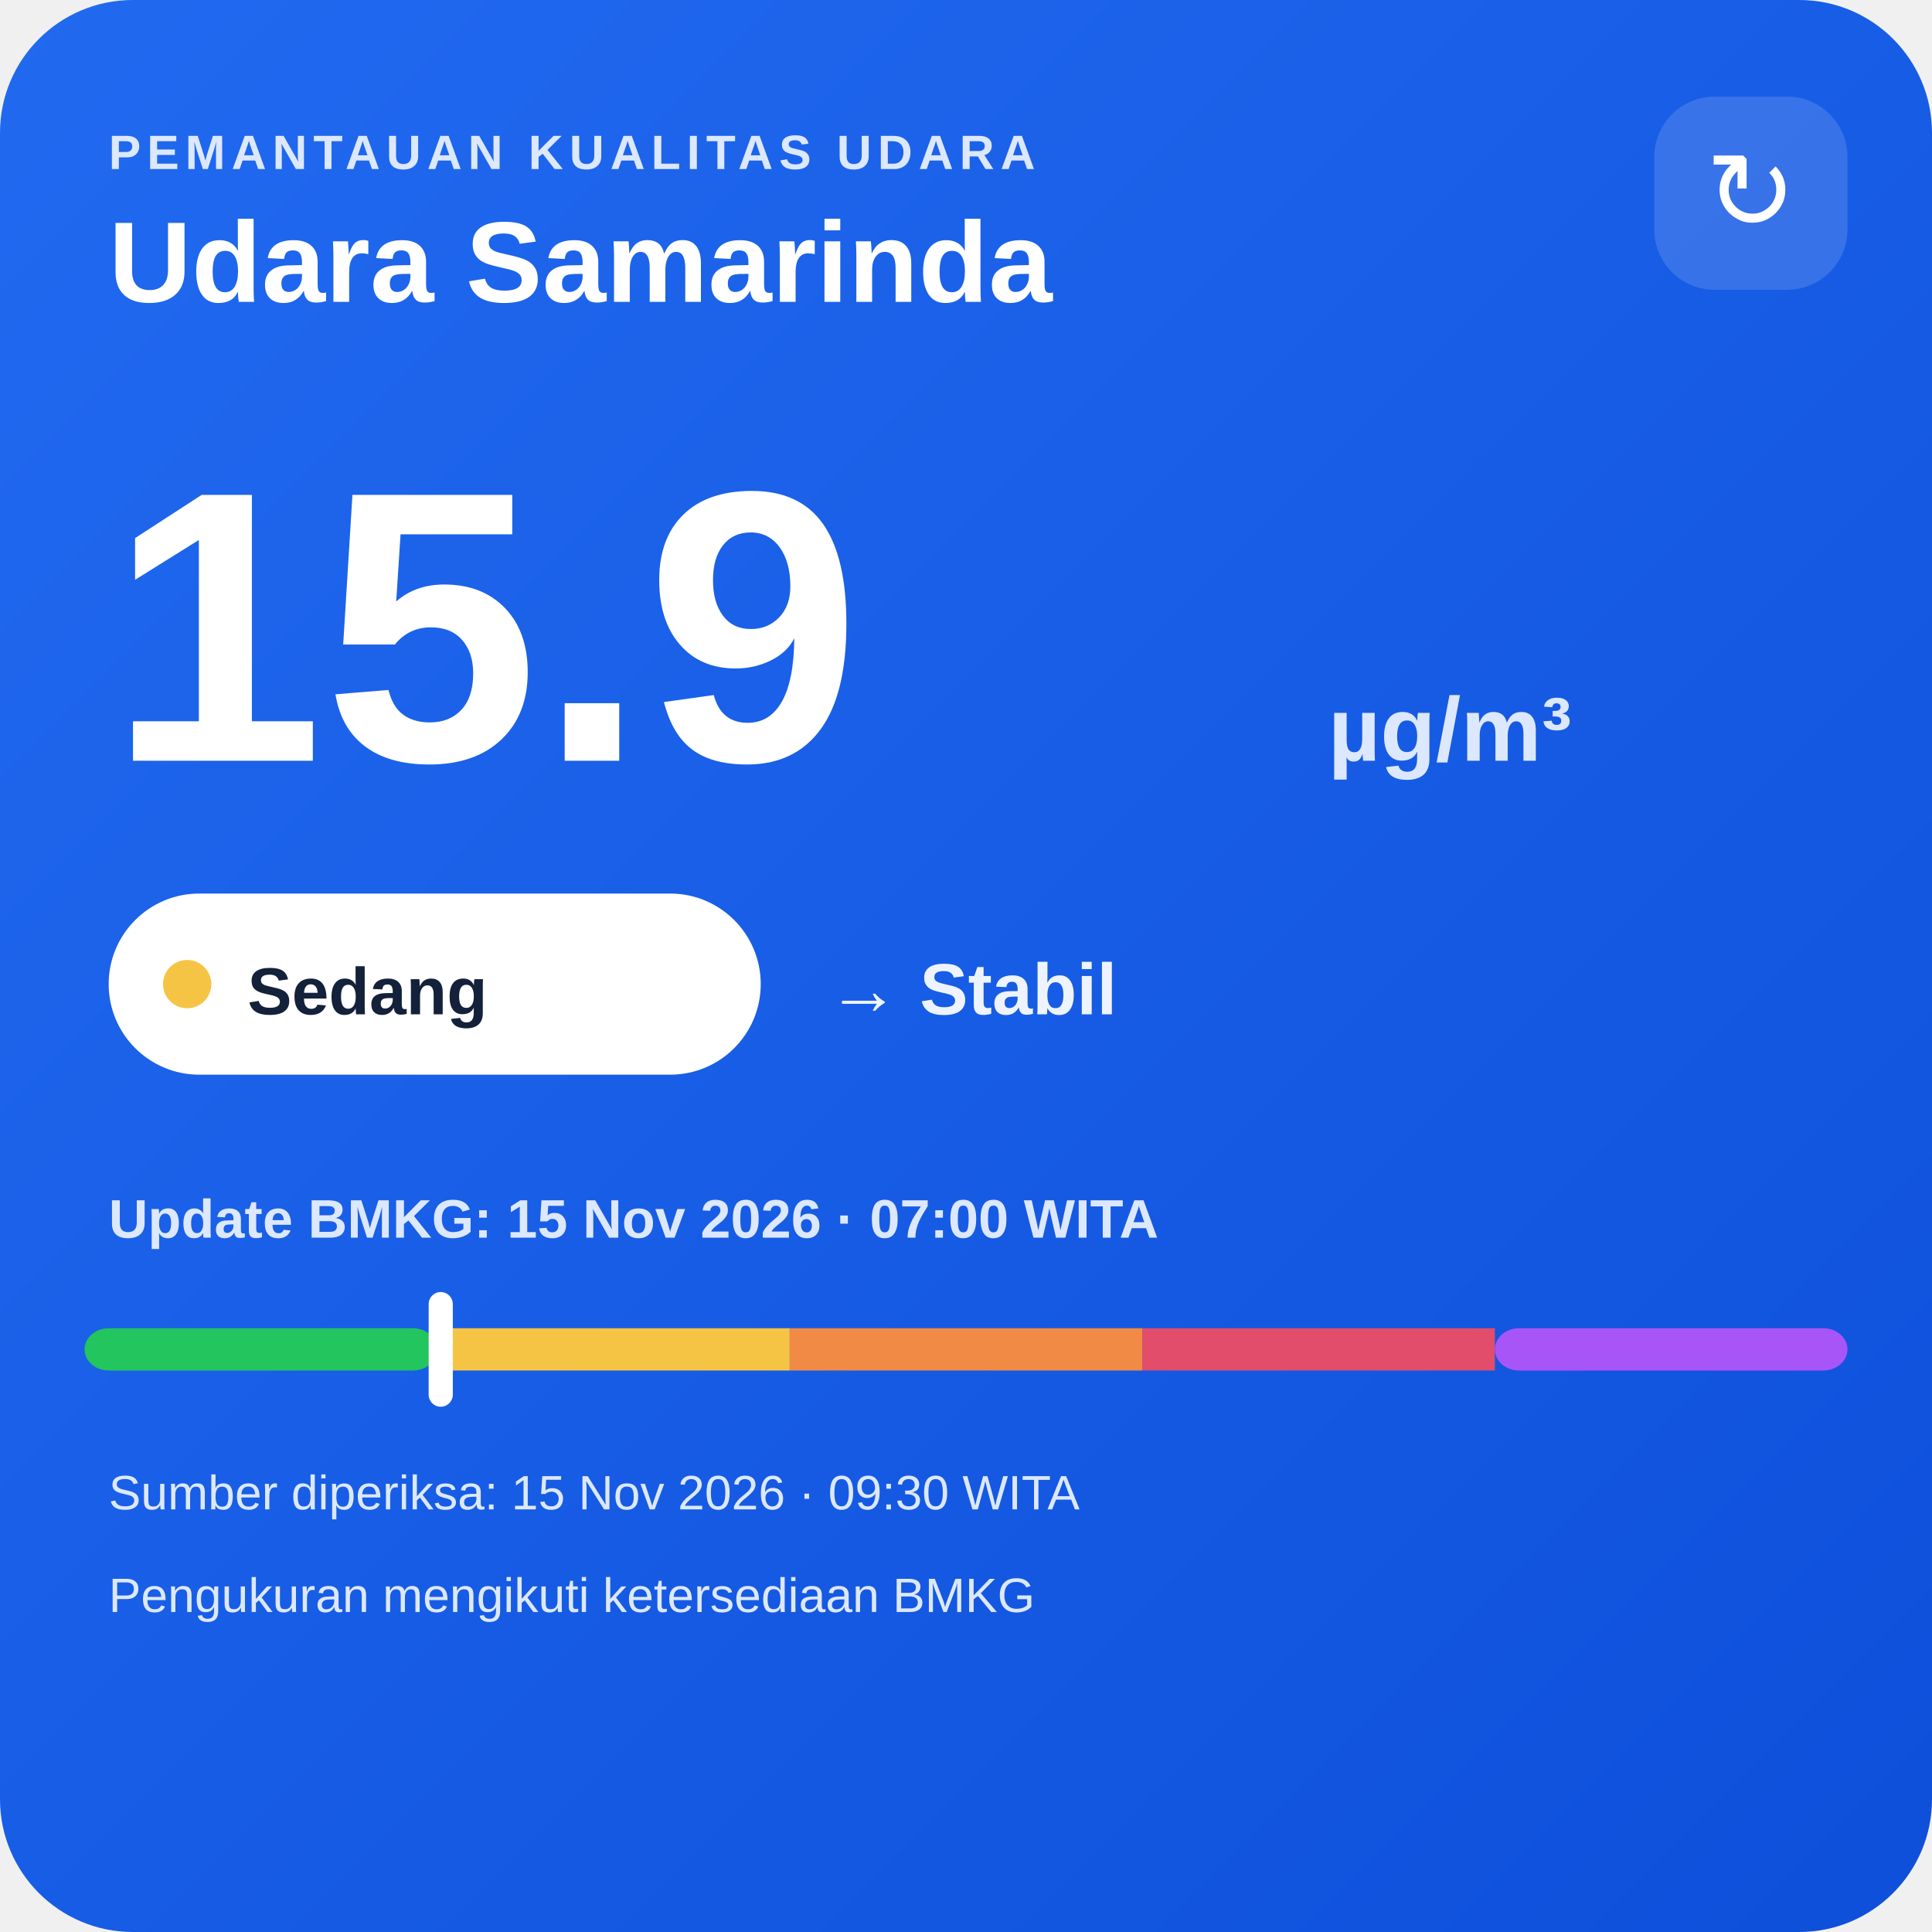
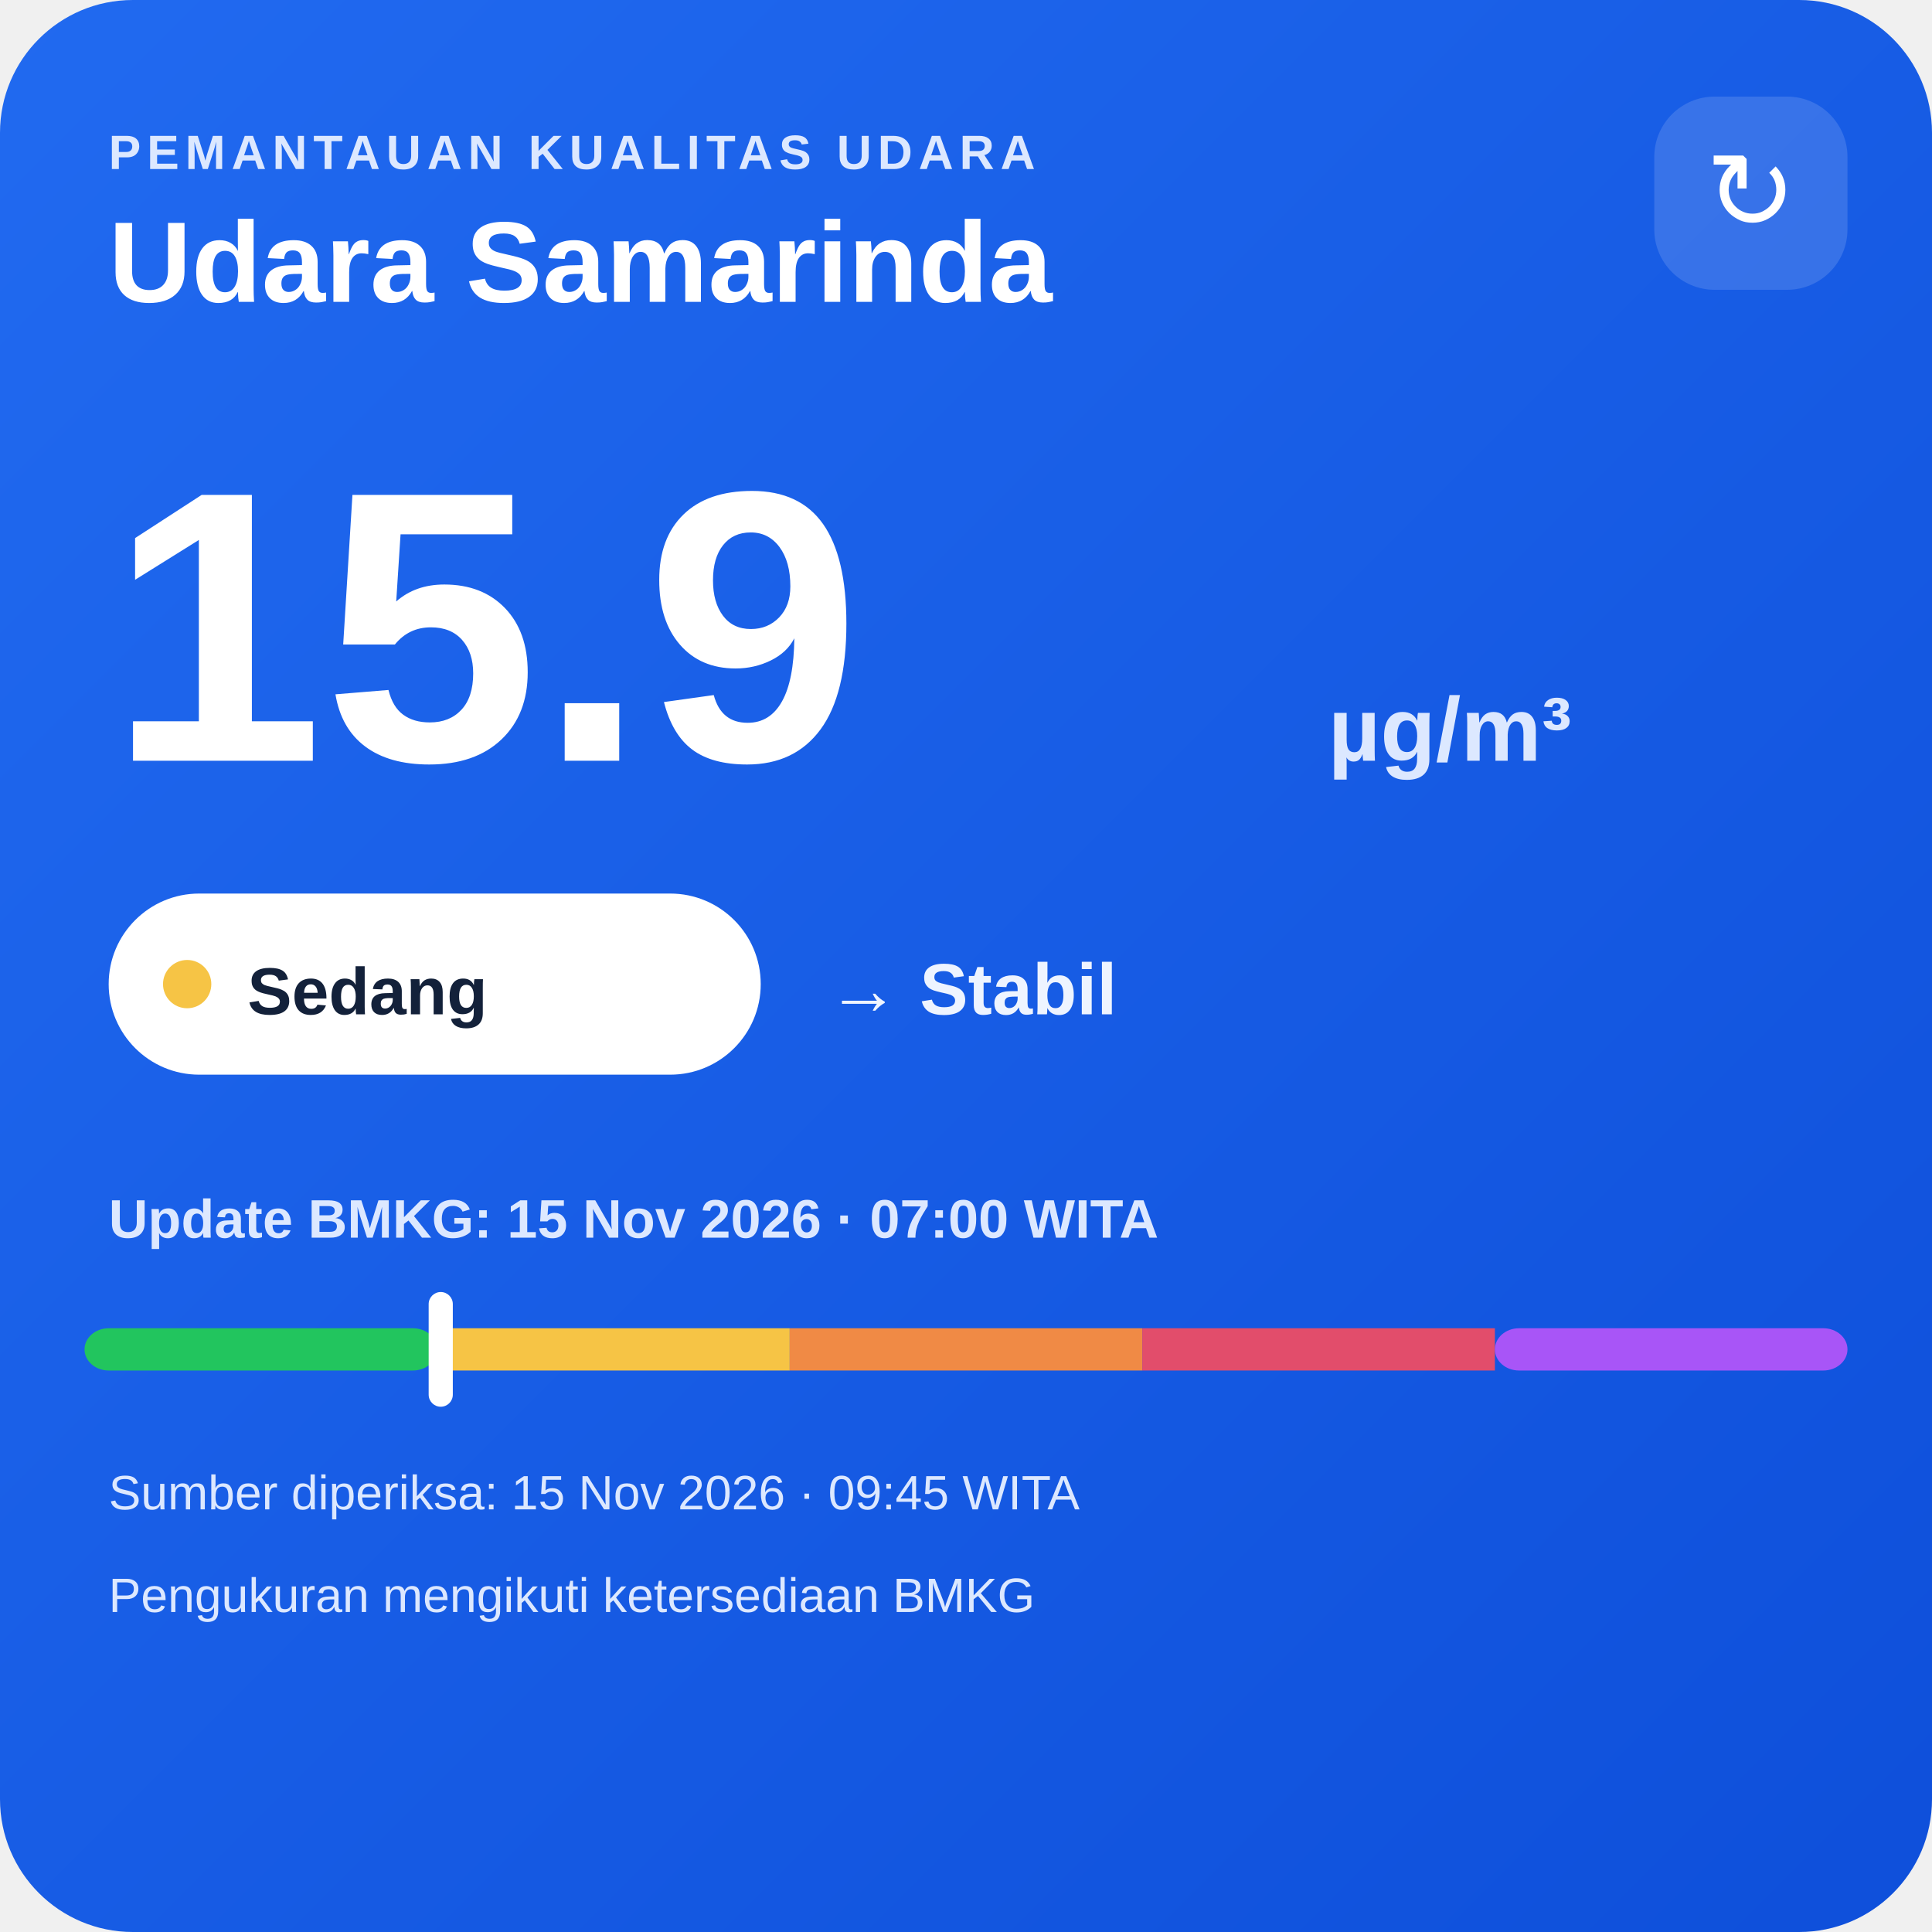
<svg xmlns="http://www.w3.org/2000/svg" width="320" height="320" viewBox="0 0 320 320">
  <defs>
    <linearGradient id="bg" x1="0" y1="0" x2="1" y2="1">
      <stop offset="0" stop-color="#216af0" />
      <stop offset="1" stop-color="#0e4fda" />
    </linearGradient>
  </defs>
  <rect width="320" height="320" rx="22" fill="url(#bg)" />
  <text x="18" y="28" fill="#dce8ff" font-family="Arial,sans-serif" font-size="8" font-weight="700" letter-spacing="1">PEMANTAUAN KUALITAS UDARA</text>
  <text x="18" y="50" fill="#ffffff" font-family="Arial,sans-serif" font-size="19" font-weight="700">Udara Samarinda</text>
  <rect x="274" y="16" width="32" height="32" rx="10" fill="#ffffff" fill-opacity=".14" />
  <text x="290" y="38" text-anchor="middle" fill="#ffffff" font-family="Arial,sans-serif" font-size="18">↻</text>
  <text x="18" y="126" fill="#ffffff" font-family="Arial,sans-serif" font-size="64" font-weight="800">15.9</text>
  <text x="220" y="126" fill="#dce8ff" font-family="Arial,sans-serif" font-size="15" font-weight="700">µg/m³</text>
  <rect x="18" y="148" width="108" height="30" rx="15" fill="#ffffff" />
  <circle cx="31" cy="163" r="4" fill="#f6c445" />
  <text x="41" y="168" fill="#13213a" font-family="Arial,sans-serif" font-size="11" font-weight="700">Sedang</text>
  <text x="137" y="168" fill="#eef4ff" font-family="Arial,sans-serif" font-size="12" font-weight="700">→ Stabil</text>
  <text x="18" y="205" fill="#dce8ff" font-family="Arial,sans-serif" font-size="9" font-weight="700">Update BMKG: 15 Nov 2026 · 07:00 WITA</text>
  <rect x="14" y="220" width="58.4" height="7" rx="4" fill="#22c55e" />
  <rect x="72.4" y="220" width="58.4" height="7" fill="#f6c445" />
  <rect x="130.8" y="220" width="58.4" height="7" fill="#f08a45" />
  <rect x="189.2" y="220" width="58.4" height="7" fill="#e24d6b" />
  <rect x="247.6" y="220" width="58.4" height="7" rx="4" fill="#a855f7" />
  <rect x="71.0" y="214" width="4" height="19" rx="2" fill="#ffffff" />
-   <text x="18" y="250" fill="#dce8ff" font-family="Arial,sans-serif" font-size="8">Sumber diperiksa: 15 Nov 2026 · 09:30 WITA</text>
+   <text x="18" y="250" fill="#dce8ff" font-family="Arial,sans-serif" font-size="8">Sumber diperiksa: 15 Nov 2026 · 09:45 WITA</text>
  <text x="18" y="267" fill="#dce8ff" font-family="Arial,sans-serif" font-size="8">Pengukuran mengikuti ketersediaan BMKG</text>
</svg>
